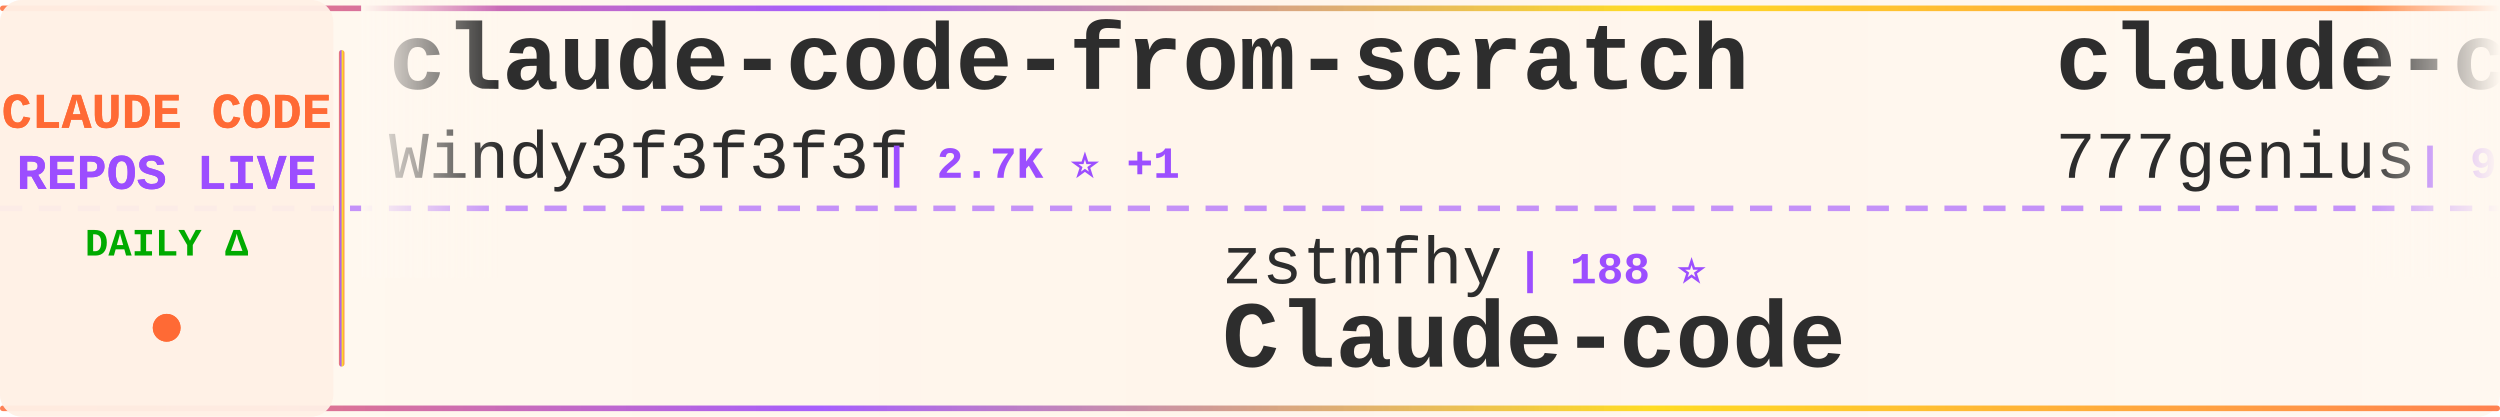
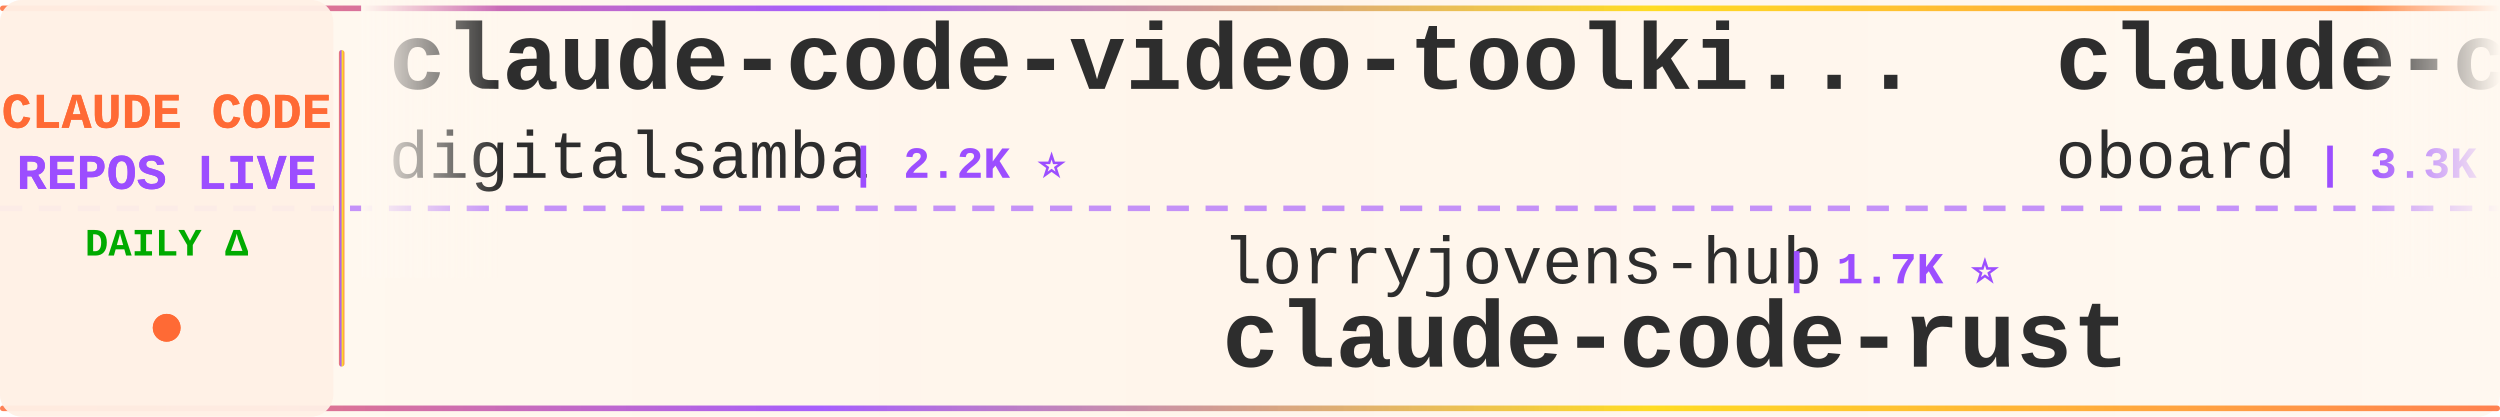
<svg xmlns="http://www.w3.org/2000/svg" width="900" height="150">
  <defs>
    <linearGradient id="tickerBg" x1="0%" y1="0%" x2="100%" y2="0%">
      <stop offset="0%" style="stop-color:#fff8f0;stop-opacity:0.98" />
      <stop offset="50%" style="stop-color:#fff5eb;stop-opacity:1" />
      <stop offset="100%" style="stop-color:#fff8f0;stop-opacity:0.98" />
    </linearGradient>
    <linearGradient id="borderGrad" x1="0%" y1="0%" x2="100%" y2="0%">
      <stop offset="0%" style="stop-color:#FF6B35;stop-opacity:0.85">
        <animate attributeName="stop-opacity" values="0.85;1;0.85" dur="2s" repeatCount="indefinite" />
      </stop>
      <stop offset="33%" style="stop-color:#9C4EFF;stop-opacity:0.9">
        <animate attributeName="stop-opacity" values="0.9;1;0.9" dur="2.2s" repeatCount="indefinite" />
      </stop>
      <stop offset="66%" style="stop-color:#FFD700;stop-opacity:0.85">
        <animate attributeName="stop-opacity" values="0.85;1;0.85" dur="1.8s" repeatCount="indefinite" />
      </stop>
      <stop offset="100%" style="stop-color:#FF6B35;stop-opacity:0.85">
        <animate attributeName="stop-opacity" values="0.85;1;0.85" dur="2s" repeatCount="indefinite" />
      </stop>
    </linearGradient>
    <filter id="textGlow">
      <feGaussianBlur stdDeviation="0.15" result="coloredBlur" />
      <feMerge>
        <feMergeNode in="coloredBlur" />
        <feMergeNode in="SourceGraphic" />
      </feMerge>
    </filter>
    <filter id="metricGlow">
      <feGaussianBlur stdDeviation="0.2" result="coloredBlur" />
      <feMerge>
        <feMergeNode in="coloredBlur" />
        <feMergeNode in="SourceGraphic" />
      </feMerge>
    </filter>
    <linearGradient id="leftFade" x1="0%" y1="0%" x2="100%" y2="0%">
      <stop offset="0%" style="stop-color:#fff8f0;stop-opacity:1" />
      <stop offset="100%" style="stop-color:#fff8f0;stop-opacity:0" />
    </linearGradient>
    <linearGradient id="rightFade" x1="0%" y1="0%" x2="100%" y2="0%">
      <stop offset="0%" style="stop-color:#fff8f0;stop-opacity:0" />
      <stop offset="100%" style="stop-color:#fff8f0;stop-opacity:1" />
    </linearGradient>
  </defs>
  <rect width="900" height="150" fill="url(#tickerBg)" rx="8" />
  <rect x="0" y="2" width="900" height="2" fill="url(#borderGrad)" rx="1" />
  <rect x="0" y="146" width="900" height="2" fill="url(#borderGrad)" rx="1" />
  <line x1="0" y1="75" x2="900" y2="75" stroke="#9C4EFF" stroke-width="2" stroke-dasharray="8 6" opacity="0.6" />
  <rect x="0" y="0" width="120" height="150" fill="#fff0e6" opacity="0.95" rx="8" />
  <text x="60" y="46" font-family="'Courier New', monospace" font-size="18" font-weight="bold" fill="#FF6B35" text-anchor="middle" filter="url(#textGlow)">
    CLAUDE CODE
  </text>
  <text x="60" y="68" font-family="'Courier New', monospace" font-size="18" font-weight="bold" fill="#9C4EFF" text-anchor="middle" filter="url(#textGlow)">
    REPOS LIVE
  </text>
  <text x="60" y="92" font-family="'Courier New', monospace" font-size="14" font-weight="bold" fill="#00aa00" text-anchor="middle">
    DAILY Δ
  </text>
  <circle cx="60" cy="118" r="5" fill="#FF6B35" filter="url(#metricGlow)">
    <animate attributeName="r" values="4;6;4" dur="1.5s" repeatCount="indefinite" />
    <animate attributeName="opacity" values="0.6;1;0.6" dur="1.5s" repeatCount="indefinite" />
  </circle>
  <rect x="122" y="18" width="2" height="114" fill="url(#borderGrad)" rx="1" />
  <clipPath id="tickerClip">
    <rect x="130" y="0" width="770" height="150" />
  </clipPath>
  <g clip-path="url(#tickerClip)">
    <g id="tickerItems">
      <animateTransform attributeName="transform" attributeType="XML" type="translate" from="0 0" to="-3000 0" dur="54s" repeatCount="indefinite" />
      <g transform="translate(0, 0)">
-         <text x="140" y="32" font-family="'Courier New', monospace" font-size="34" font-weight="bold" fill="#2d2d2d">claude-code-from-scratch</text>
-         <text x="140" y="64" font-family="'Courier New', monospace" font-size="24" font-weight="normal" fill="#2d2d2d" opacity="1.0">Windy3f3f3f3f</text>
-         <text x="318" y="64" font-family="'Courier New', monospace" font-size="16" font-weight="bold" fill="#9C4EFF"> | 2.7K ⭐ +1</text>
+         <text x="140" y="32" font-family="'Courier New', monospace" font-size="34" font-weight="bold" fill="#2d2d2d">claude-code-video-toolki...</text>
+         <text x="140" y="64" font-family="'Courier New', monospace" font-size="24" font-weight="normal" fill="#2d2d2d" opacity="1.0">digitalsamba</text>
+         <text x="306" y="64" font-family="'Courier New', monospace" font-size="16" font-weight="bold" fill="#9C4EFF"> | 2.2K ⭐</text>
      </g>
      <g transform="translate(300, 0)">
-         <text x="140" y="102" font-family="'Courier New', monospace" font-size="24" font-weight="normal" fill="#2d2d2d" opacity="1.0">zstmfhy</text>
-         <text x="246" y="102" font-family="'Courier New', monospace" font-size="16" font-weight="bold" fill="#9C4EFF"> | 188 ⭐</text>
-         <text x="140" y="132" font-family="'Courier New', monospace" font-size="34" font-weight="bold" fill="#2d2d2d">Claude-code</text>
+         <text x="140" y="102" font-family="'Courier New', monospace" font-size="24" font-weight="normal" fill="#2d2d2d" opacity="1.0">lorryjovens-hub</text>
+         <text x="342" y="102" font-family="'Courier New', monospace" font-size="16" font-weight="bold" fill="#9C4EFF"> | 1.7K ⭐</text>
+         <text x="140" y="132" font-family="'Courier New', monospace" font-size="34" font-weight="bold" fill="#2d2d2d">claude-code-rust</text>
      </g>
      <g transform="translate(600, 0)">
-         <text x="140" y="32" font-family="'Courier New', monospace" font-size="34" font-weight="bold" fill="#2d2d2d">claude-code-source-code</text>
-         <text x="140" y="64" font-family="'Courier New', monospace" font-size="24" font-weight="normal" fill="#2d2d2d" opacity="1.0">777genius</text>
-         <text x="270" y="64" font-family="'Courier New', monospace" font-size="16" font-weight="bold" fill="#9C4EFF"> | 932 ⭐</text>
+         <text x="140" y="32" font-family="'Courier New', monospace" font-size="34" font-weight="bold" fill="#2d2d2d">claude-code-rev</text>
+         <text x="140" y="64" font-family="'Courier New', monospace" font-size="24" font-weight="normal" fill="#2d2d2d" opacity="1.0">oboard</text>
+         <text x="234" y="64" font-family="'Courier New', monospace" font-size="16" font-weight="bold" fill="#9C4EFF"> | 3.3K ⭐</text>
      </g>
      <g transform="translate(900, 0)">
-         <text x="140" y="102" font-family="'Courier New', monospace" font-size="24" font-weight="normal" fill="#2d2d2d" opacity="1.0">guanshan</text>
-         <text x="258" y="102" font-family="'Courier New', monospace" font-size="16" font-weight="bold" fill="#9C4EFF"> | 60 ⭐</text>
-         <text x="140" y="132" font-family="'Courier New', monospace" font-size="34" font-weight="bold" fill="#2d2d2d">ClaudeCode</text>
+         <text x="140" y="102" font-family="'Courier New', monospace" font-size="24" font-weight="normal" fill="#2d2d2d" opacity="1.0">repowise-dev</text>
+         <text x="306" y="102" font-family="'Courier New', monospace" font-size="16" font-weight="bold" fill="#9C4EFF"> | 1.2K ⭐</text>
+         <text x="140" y="132" font-family="'Courier New', monospace" font-size="34" font-weight="bold" fill="#2d2d2d">claude-code-prompts</text>
      </g>
      <g transform="translate(1200, 0)">
-         <text x="140" y="32" font-family="'Courier New', monospace" font-size="34" font-weight="bold" fill="#2d2d2d">claude-coder</text>
-         <text x="140" y="64" font-family="'Courier New', monospace" font-size="24" font-weight="normal" fill="#2d2d2d" opacity="1.0">kodu-ai</text>
-         <text x="246" y="64" font-family="'Courier New', monospace" font-size="16" font-weight="bold" fill="#9C4EFF"> | 5.2K ⭐</text>
+         <text x="140" y="32" font-family="'Courier New', monospace" font-size="34" font-weight="bold" fill="#2d2d2d">Claude-code</text>
+         <text x="140" y="64" font-family="'Courier New', monospace" font-size="24" font-weight="normal" fill="#2d2d2d" opacity="1.0">zstmfhy</text>
+         <text x="246" y="64" font-family="'Courier New', monospace" font-size="16" font-weight="bold" fill="#9C4EFF"> | 188 ⭐</text>
      </g>
      <g transform="translate(1500, 0)">
-         <text x="140" y="102" font-family="'Courier New', monospace" font-size="24" font-weight="normal" fill="#2d2d2d" opacity="1.0">krusemediallc</text>
-         <text x="318" y="102" font-family="'Courier New', monospace" font-size="16" font-weight="bold" fill="#9C4EFF"> | 1.6K ⭐ +1</text>
-         <text x="140" y="132" font-family="'Courier New', monospace" font-size="34" font-weight="bold" fill="#2d2d2d">arcads-claude-code</text>
+         <text x="140" y="102" font-family="'Courier New', monospace" font-size="24" font-weight="normal" fill="#2d2d2d" opacity="1.0">VoltAgent</text>
+         <text x="270" y="102" font-family="'Courier New', monospace" font-size="16" font-weight="bold" fill="#9C4EFF"> | 25.5K ⭐ +6</text>
+         <text x="140" y="132" font-family="'Courier New', monospace" font-size="34" font-weight="bold" fill="#2d2d2d">awesome-claude-code-suba...</text>
      </g>
      <g transform="translate(1800, 0)">
-         <text x="140" y="32" font-family="'Courier New', monospace" font-size="34" font-weight="bold" fill="#2d2d2d">claude-code-settings</text>
-         <text x="140" y="64" font-family="'Courier New', monospace" font-size="24" font-weight="normal" fill="#2d2d2d" opacity="1.0">feiskyer</text>
-         <text x="258" y="64" font-family="'Courier New', monospace" font-size="16" font-weight="bold" fill="#9C4EFF"> | 1.7K ⭐</text>
+         <text x="140" y="32" font-family="'Courier New', monospace" font-size="34" font-weight="bold" fill="#2d2d2d">claude_codex_bridge</text>
+         <text x="140" y="64" font-family="'Courier New', monospace" font-size="24" font-weight="normal" fill="#2d2d2d" opacity="1.0">SeemSeam</text>
+         <text x="258" y="64" font-family="'Courier New', monospace" font-size="16" font-weight="bold" fill="#9C4EFF"> | 3.5K ⭐ +2</text>
      </g>
      <g transform="translate(2100, 0)">
-         <text x="140" y="102" font-family="'Courier New', monospace" font-size="24" font-weight="normal" fill="#2d2d2d" opacity="1.0">multica-ai</text>
-         <text x="282" y="102" font-family="'Courier New', monospace" font-size="16" font-weight="bold" fill="#9C4EFF"> | 216.7K ⭐ +34</text>
-         <text x="140" y="132" font-family="'Courier New', monospace" font-size="34" font-weight="bold" fill="#2d2d2d">andrej-karpathy-skills</text>
+         <text x="140" y="102" font-family="'Courier New', monospace" font-size="24" font-weight="normal" fill="#2d2d2d" opacity="1.0">disler</text>
+         <text x="234" y="102" font-family="'Courier New', monospace" font-size="16" font-weight="bold" fill="#9C4EFF"> | 3.9K ⭐ -1</text>
+         <text x="140" y="132" font-family="'Courier New', monospace" font-size="34" font-weight="bold" fill="#2d2d2d">claude-code-hooks-master...</text>
      </g>
      <g transform="translate(2400, 0)">
-         <text x="140" y="32" font-family="'Courier New', monospace" font-size="34" font-weight="bold" fill="#2d2d2d">pi-vs-claude-code</text>
-         <text x="140" y="64" font-family="'Courier New', monospace" font-size="24" font-weight="normal" fill="#2d2d2d" opacity="1.0">disler</text>
-         <text x="234" y="64" font-family="'Courier New', monospace" font-size="16" font-weight="bold" fill="#9C4EFF"> | 1.7K ⭐</text>
+         <text x="140" y="32" font-family="'Courier New', monospace" font-size="34" font-weight="bold" fill="#2d2d2d">claude-code-my-workflow</text>
+         <text x="140" y="64" font-family="'Courier New', monospace" font-size="24" font-weight="normal" fill="#2d2d2d" opacity="1.0">pedrohcgs</text>
+         <text x="270" y="64" font-family="'Courier New', monospace" font-size="16" font-weight="bold" fill="#9C4EFF"> | 1.6K ⭐</text>
      </g>
      <g transform="translate(2700, 0)">
-         <text x="140" y="102" font-family="'Courier New', monospace" font-size="24" font-weight="normal" fill="#2d2d2d" opacity="1.0">JrCx7scC</text>
-         <text x="258" y="102" font-family="'Courier New', monospace" font-size="16" font-weight="bold" fill="#9C4EFF"> | 376 ⭐</text>
-         <text x="140" y="132" font-family="'Courier New', monospace" font-size="34" font-weight="bold" fill="#2d2d2d">claude-code-source</text>
+         <text x="140" y="102" font-family="'Courier New', monospace" font-size="24" font-weight="normal" fill="#2d2d2d" opacity="1.0">ykdojo</text>
+         <text x="234" y="102" font-family="'Courier New', monospace" font-size="16" font-weight="bold" fill="#9C4EFF"> | 10.2K ⭐ +1</text>
+         <text x="140" y="132" font-family="'Courier New', monospace" font-size="34" font-weight="bold" fill="#2d2d2d">claude-code-tips</text>
      </g>
      <g transform="translate(3000, 0)">
-         <text x="140" y="32" font-family="'Courier New', monospace" font-size="34" font-weight="bold" fill="#2d2d2d">claude-code-from-scratch</text>
-         <text x="140" y="64" font-family="'Courier New', monospace" font-size="24" font-weight="normal" fill="#2d2d2d" opacity="1.0">Windy3f3f3f3f</text>
-         <text x="318" y="64" font-family="'Courier New', monospace" font-size="16" font-weight="bold" fill="#9C4EFF"> | 2.7K ⭐ +1</text>
+         <text x="140" y="32" font-family="'Courier New', monospace" font-size="34" font-weight="bold" fill="#2d2d2d">claude-code-video-toolki...</text>
+         <text x="140" y="64" font-family="'Courier New', monospace" font-size="24" font-weight="normal" fill="#2d2d2d" opacity="1.0">digitalsamba</text>
+         <text x="306" y="64" font-family="'Courier New', monospace" font-size="16" font-weight="bold" fill="#9C4EFF"> | 2.2K ⭐</text>
      </g>
      <g transform="translate(3300, 0)">
-         <text x="140" y="102" font-family="'Courier New', monospace" font-size="24" font-weight="normal" fill="#2d2d2d" opacity="1.0">zstmfhy</text>
-         <text x="246" y="102" font-family="'Courier New', monospace" font-size="16" font-weight="bold" fill="#9C4EFF"> | 188 ⭐</text>
-         <text x="140" y="132" font-family="'Courier New', monospace" font-size="34" font-weight="bold" fill="#2d2d2d">Claude-code</text>
+         <text x="140" y="102" font-family="'Courier New', monospace" font-size="24" font-weight="normal" fill="#2d2d2d" opacity="1.0">lorryjovens-hub</text>
+         <text x="342" y="102" font-family="'Courier New', monospace" font-size="16" font-weight="bold" fill="#9C4EFF"> | 1.7K ⭐</text>
+         <text x="140" y="132" font-family="'Courier New', monospace" font-size="34" font-weight="bold" fill="#2d2d2d">claude-code-rust</text>
      </g>
      <g transform="translate(3600, 0)">
-         <text x="140" y="32" font-family="'Courier New', monospace" font-size="34" font-weight="bold" fill="#2d2d2d">claude-code-source-code</text>
-         <text x="140" y="64" font-family="'Courier New', monospace" font-size="24" font-weight="normal" fill="#2d2d2d" opacity="1.0">777genius</text>
-         <text x="270" y="64" font-family="'Courier New', monospace" font-size="16" font-weight="bold" fill="#9C4EFF"> | 932 ⭐</text>
+         <text x="140" y="32" font-family="'Courier New', monospace" font-size="34" font-weight="bold" fill="#2d2d2d">claude-code-rev</text>
+         <text x="140" y="64" font-family="'Courier New', monospace" font-size="24" font-weight="normal" fill="#2d2d2d" opacity="1.0">oboard</text>
+         <text x="234" y="64" font-family="'Courier New', monospace" font-size="16" font-weight="bold" fill="#9C4EFF"> | 3.3K ⭐</text>
      </g>
      <g transform="translate(3900, 0)">
-         <text x="140" y="102" font-family="'Courier New', monospace" font-size="24" font-weight="normal" fill="#2d2d2d" opacity="1.0">guanshan</text>
-         <text x="258" y="102" font-family="'Courier New', monospace" font-size="16" font-weight="bold" fill="#9C4EFF"> | 60 ⭐</text>
-         <text x="140" y="132" font-family="'Courier New', monospace" font-size="34" font-weight="bold" fill="#2d2d2d">ClaudeCode</text>
+         <text x="140" y="102" font-family="'Courier New', monospace" font-size="24" font-weight="normal" fill="#2d2d2d" opacity="1.0">repowise-dev</text>
+         <text x="306" y="102" font-family="'Courier New', monospace" font-size="16" font-weight="bold" fill="#9C4EFF"> | 1.2K ⭐</text>
+         <text x="140" y="132" font-family="'Courier New', monospace" font-size="34" font-weight="bold" fill="#2d2d2d">claude-code-prompts</text>
      </g>
    </g>
  </g>
  <rect x="130" y="0" width="50" height="100" fill="url(#leftFade)" />
  <rect x="850" y="0" width="50" height="100" fill="url(#rightFade)" />
</svg>
